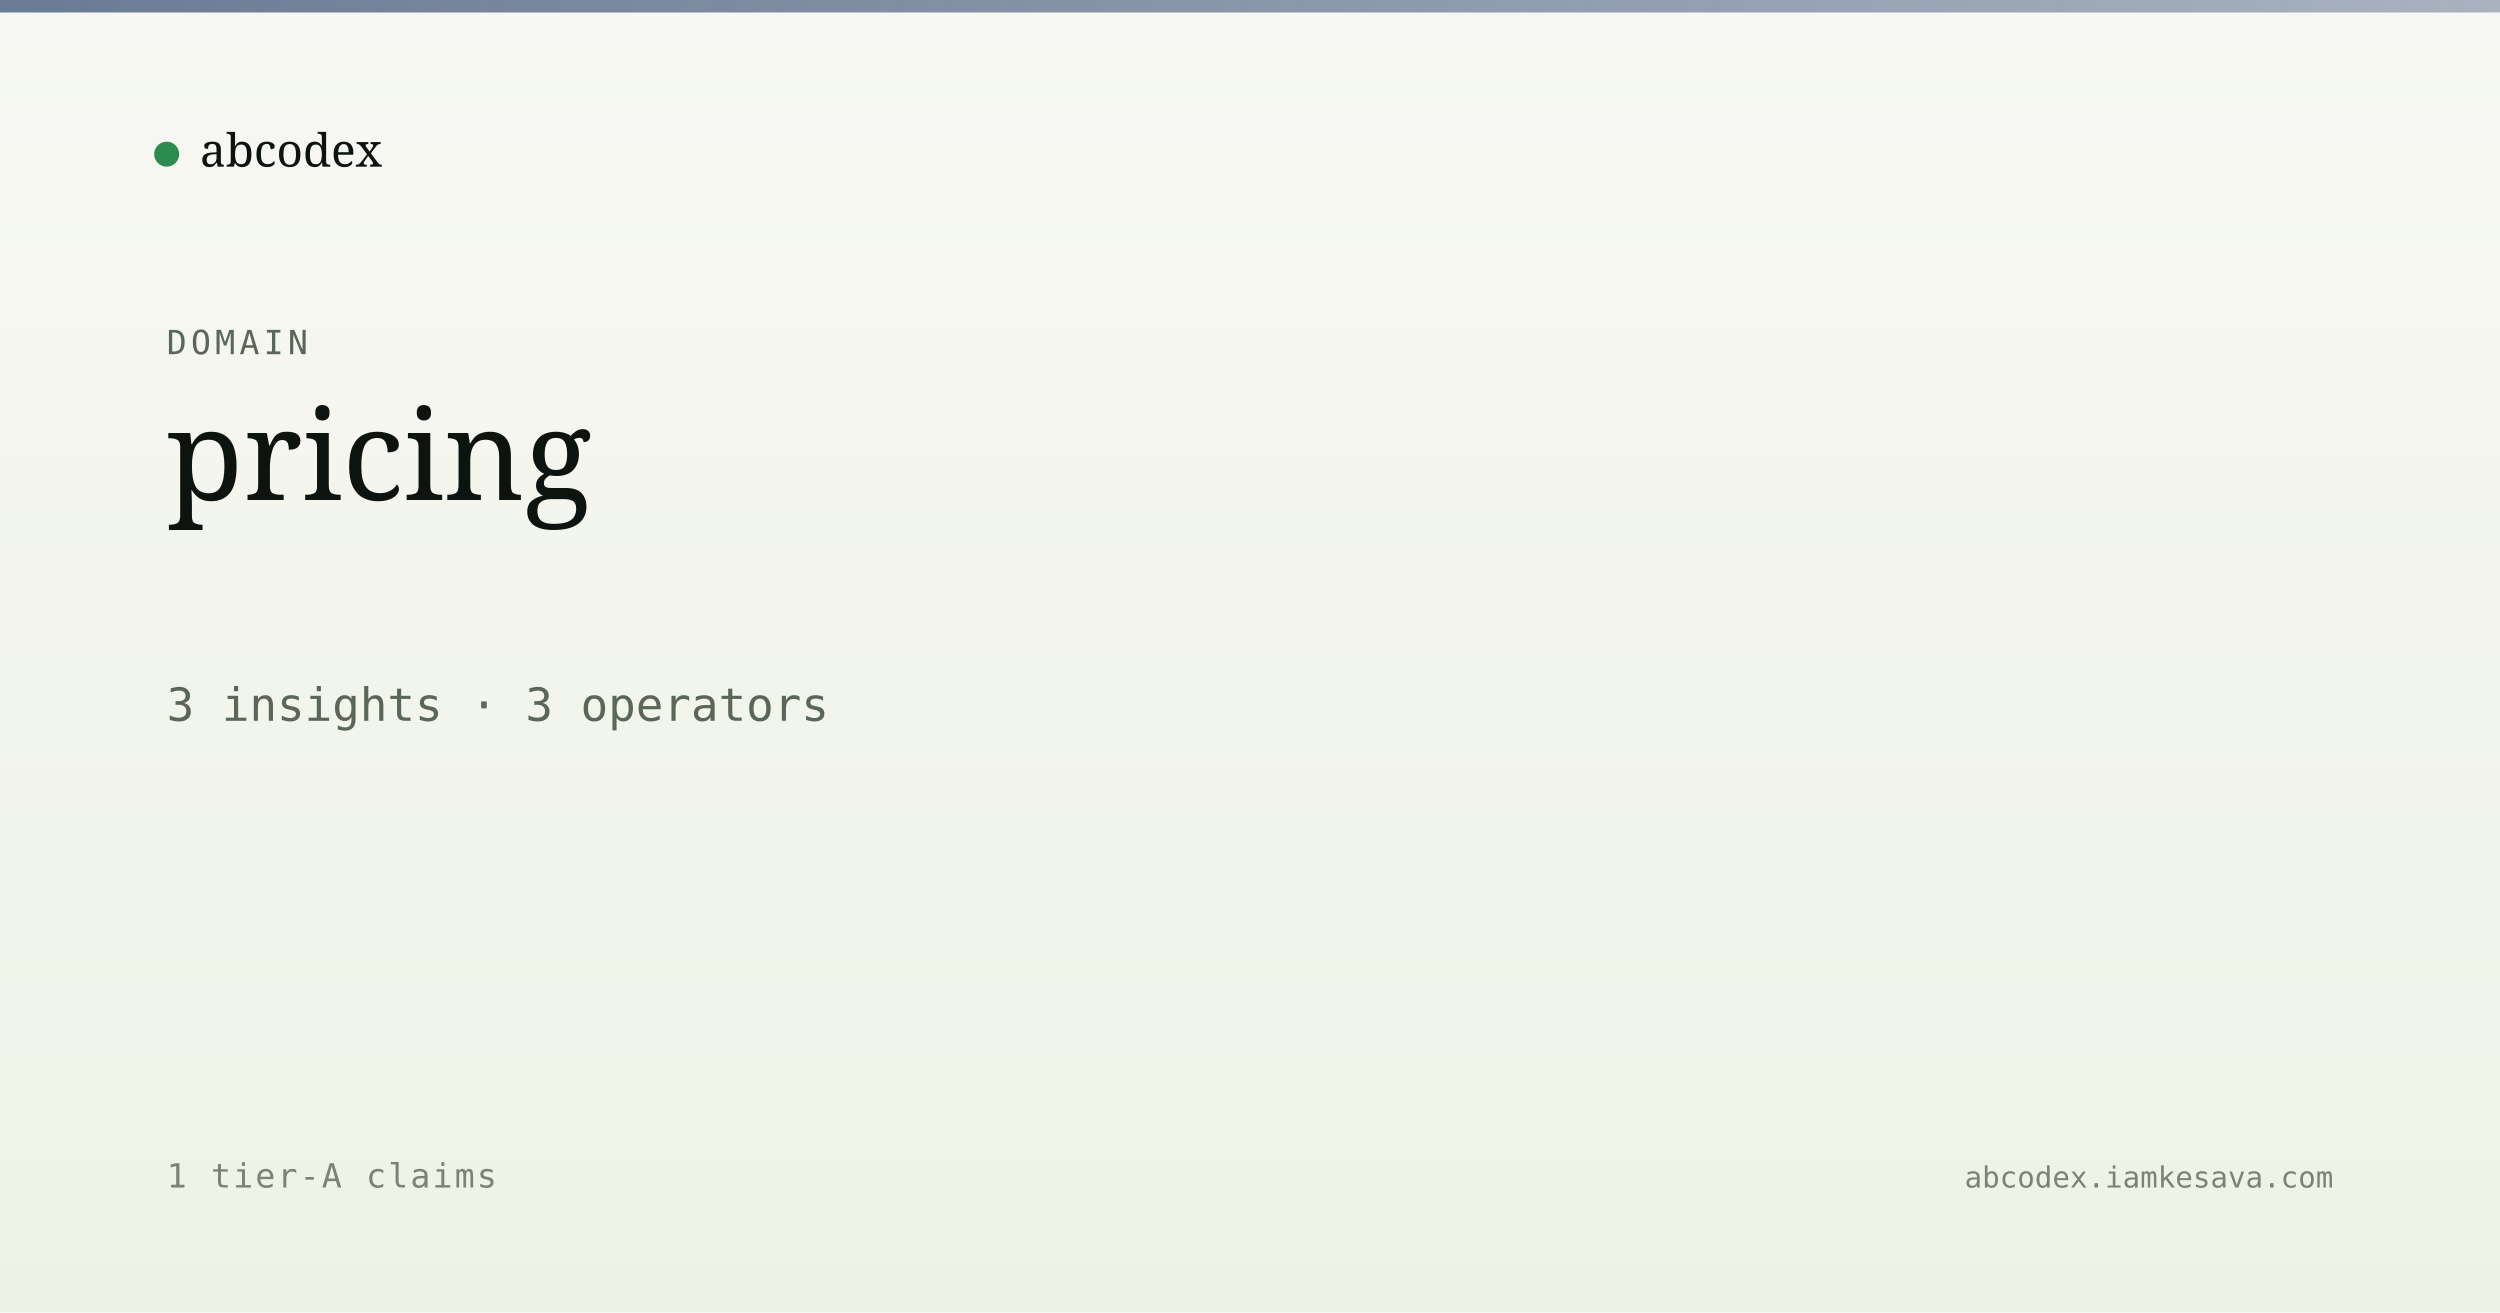
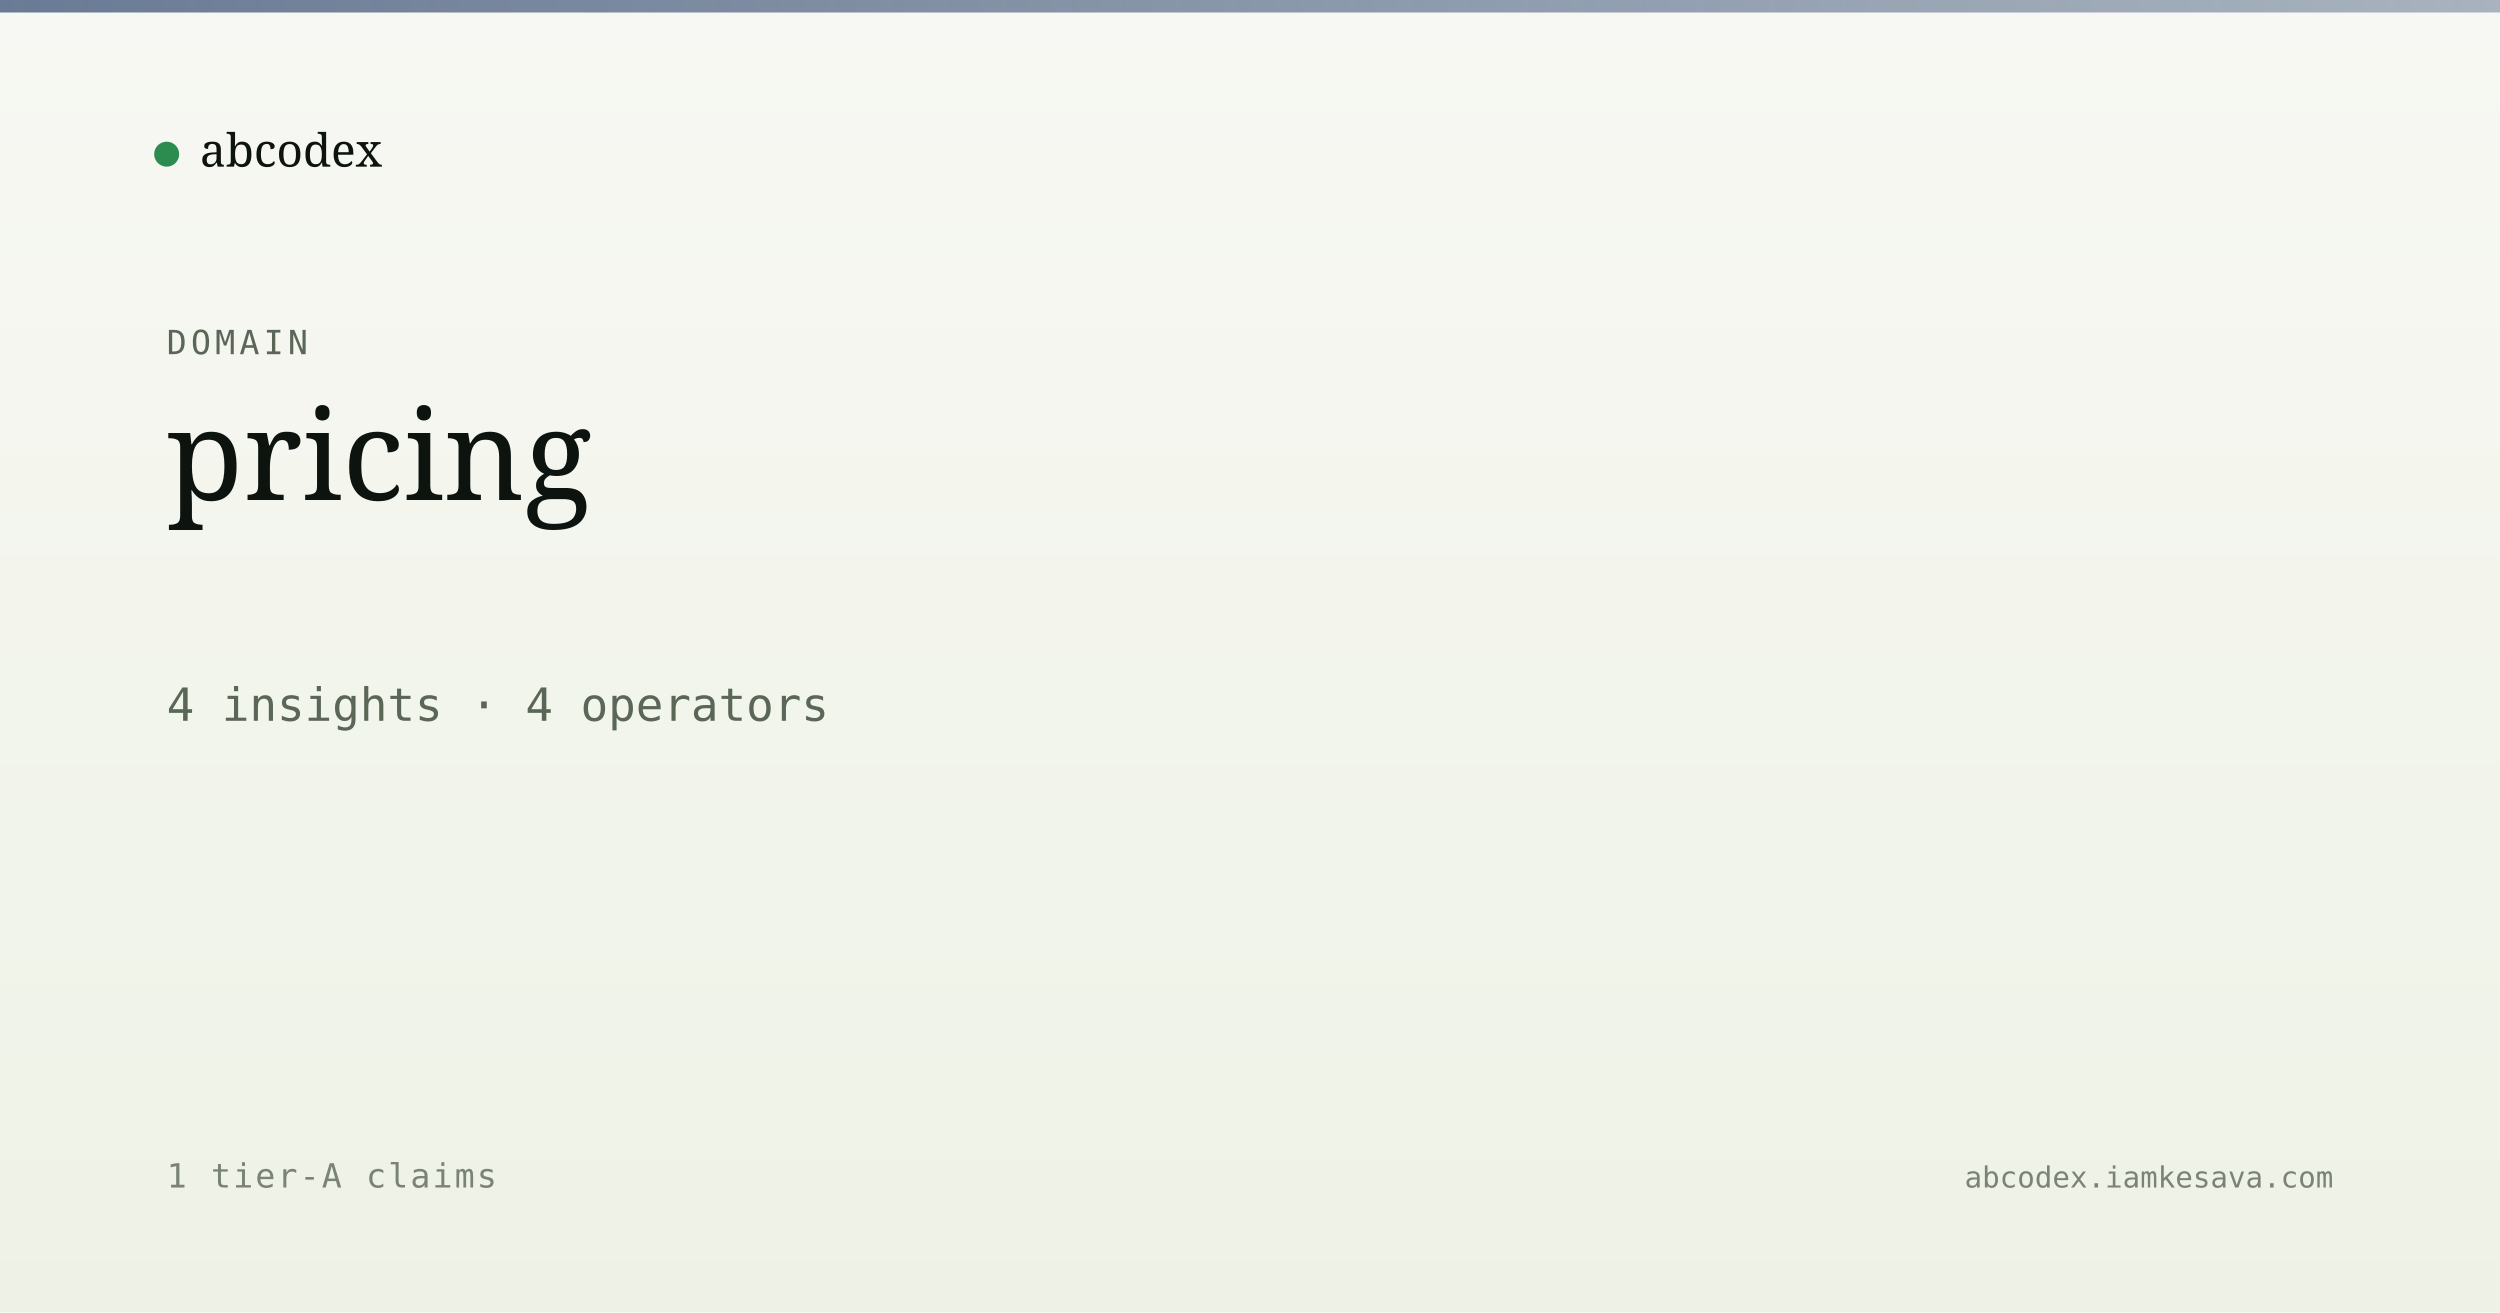
<svg xmlns="http://www.w3.org/2000/svg" viewBox="0 0 1200 630" width="1200" height="630">
  <defs>
    <linearGradient id="bg" x1="0" y1="0" x2="0" y2="1">
      <stop offset="0" stop-color="#f7f8f3" />
      <stop offset="1" stop-color="#eef2e6" />
    </linearGradient>
    <linearGradient id="band" x1="0" y1="0" x2="1" y2="0">
      <stop offset="0" stop-color="#5a6d8a" stop-opacity="0.9" />
      <stop offset="1" stop-color="#5a6d8a" stop-opacity="0.5" />
    </linearGradient>
  </defs>
  <rect width="1200" height="630" fill="url(#bg)" />
  <rect x="0" y="0" width="1200" height="6" fill="url(#band)" />
  <g transform="translate(80, 60)">
    <circle cx="0" cy="14" r="6" fill="#2c8b4f" />
    <text x="16" y="20" font-family="Newsreader, serif" font-size="22" fill="#0d1410">abcodex</text>
  </g>
  <text x="80" y="170" font-family="JetBrains Mono, monospace" font-size="16" fill="#5a6757" letter-spacing="2">DOMAIN</text>
  <text x="80" y="240" font-family="Newsreader, serif" font-size="60" font-weight="500" fill="#0d1410">pricing</text>
-   <text x="80" y="346" font-family="JetBrains Mono, monospace" font-size="22" fill="#5a6757">3 insights · 3 operators</text>
+   <text x="80" y="346" font-family="JetBrains Mono, monospace" font-size="22" fill="#5a6757">4 insights · 4 operators</text>
  <text x="80" y="570" font-family="JetBrains Mono, monospace" font-size="16" fill="#7a8474" letter-spacing="1">1 tier-A claims</text>
  <text x="1120" y="570" text-anchor="end" font-family="JetBrains Mono, monospace" font-size="14" fill="#7a8474">abcodex.iamkesava.com</text>
</svg>
